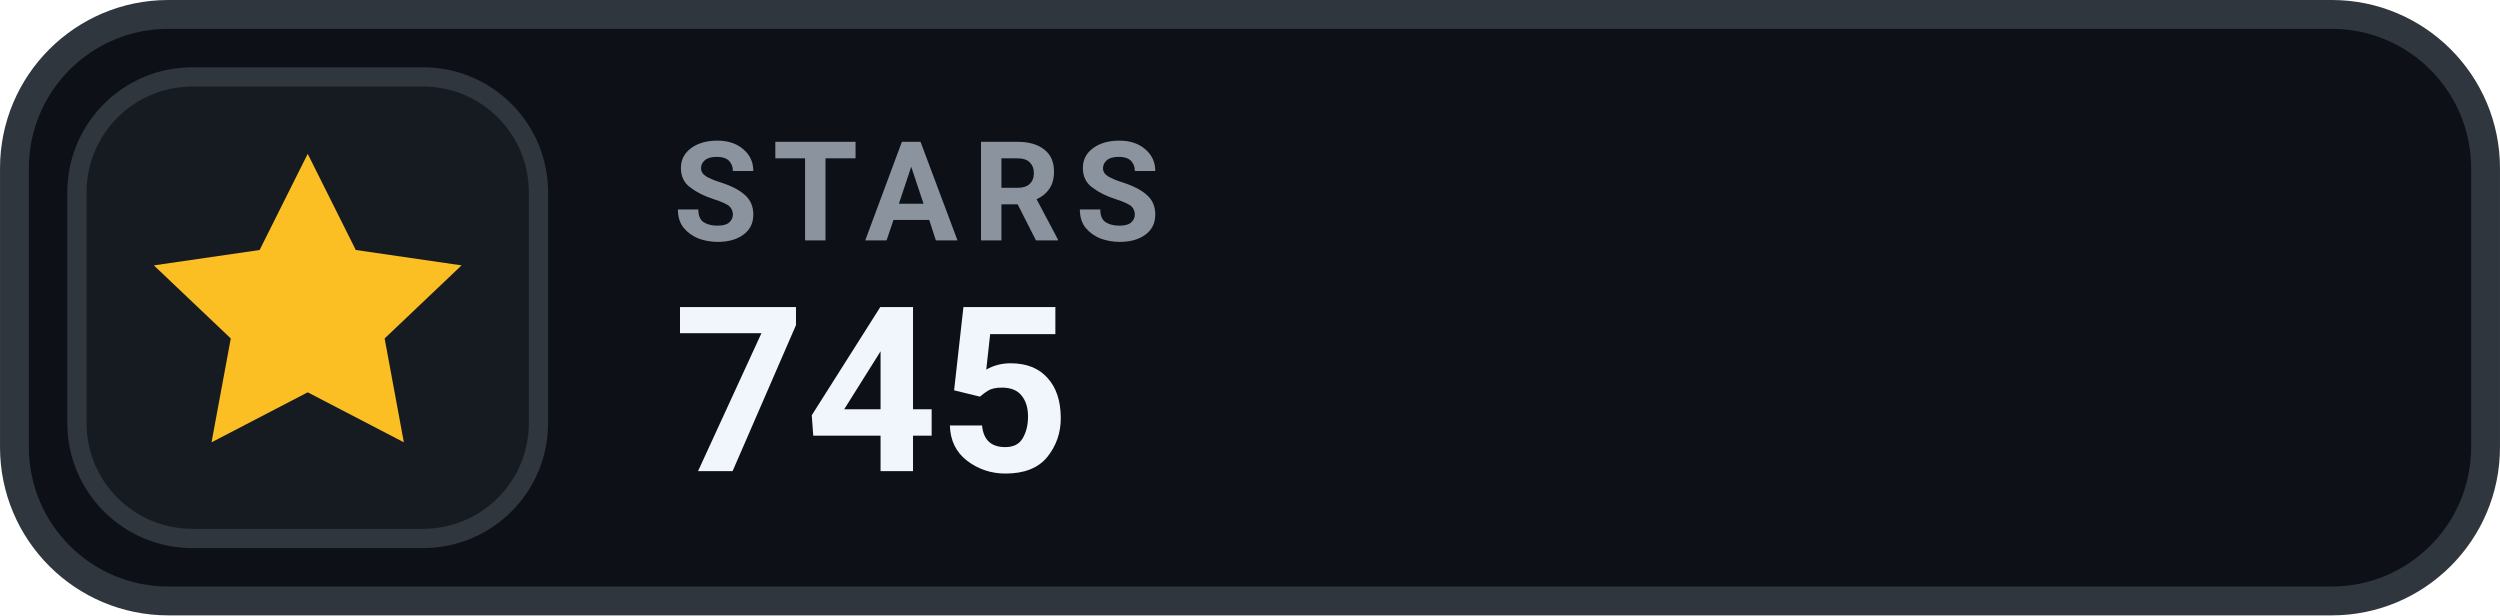
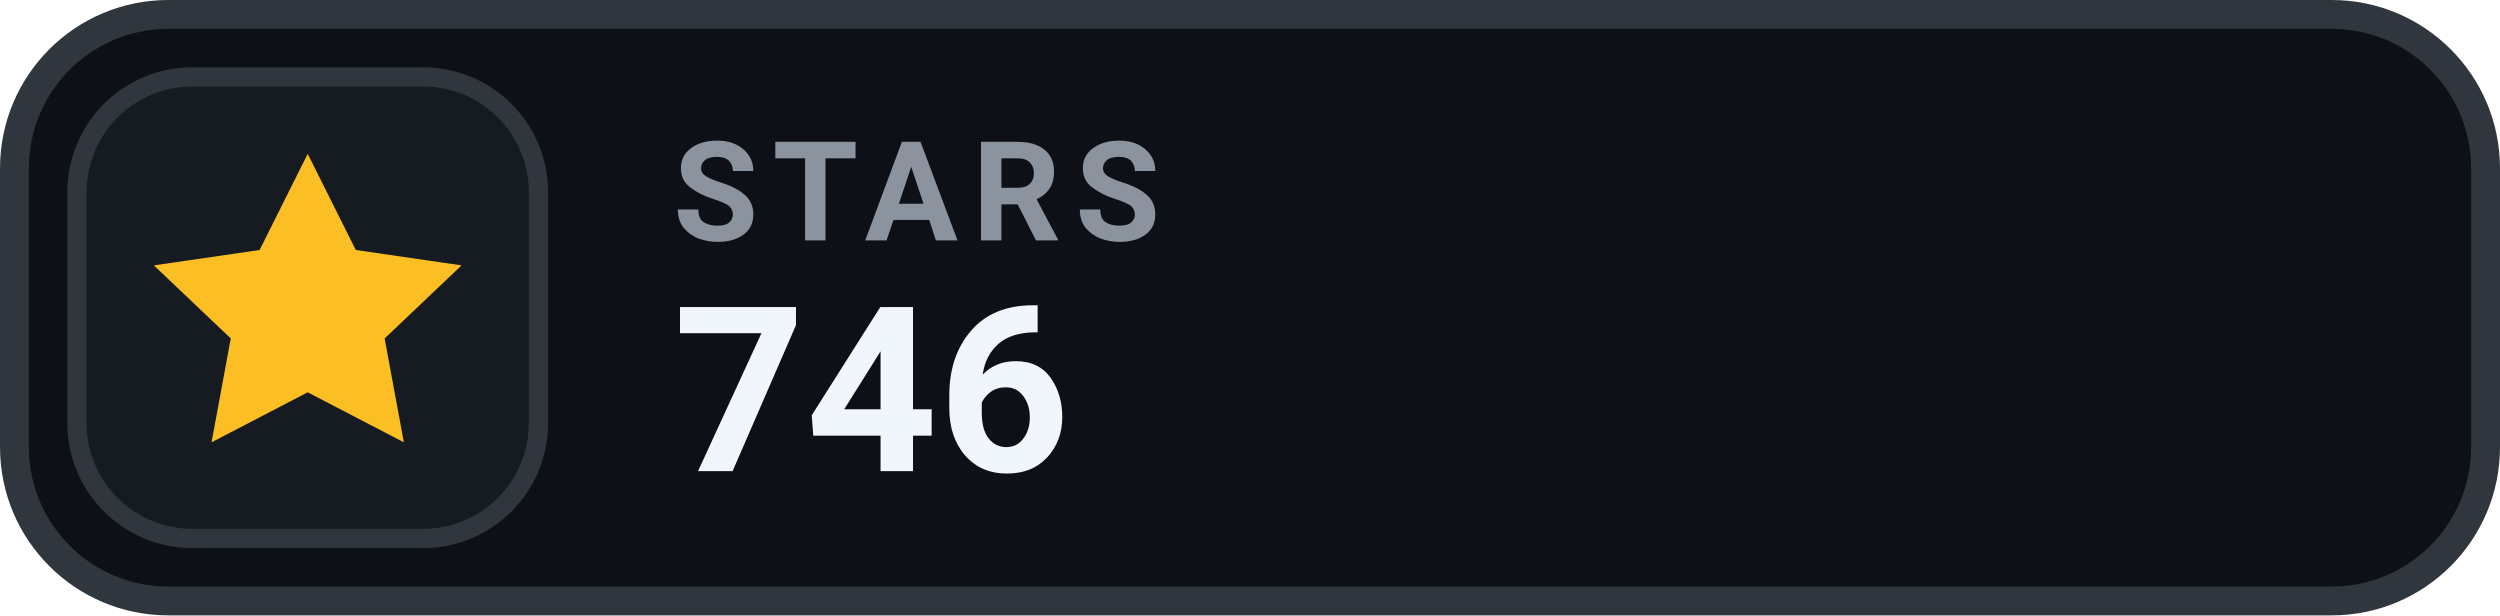
- <svg xmlns="http://www.w3.org/2000/svg" width="126" height="31.015" viewBox="0 0 130 32" role="img" aria-label="STARS 745">
+ <svg xmlns="http://www.w3.org/2000/svg" width="126" height="31.015" viewBox="0 0 130 32" role="img" aria-label="STARS 746">
  <rect x=".75" y=".75" width="128.5" height="30.5" rx="8" fill="#0D1117" stroke="#30363D" stroke-width="1.5" />
  <rect x="4" y="4" width="24" height="24" rx="6" fill="#161B22" stroke="#30363D" stroke-width="1" />
  <g transform="translate(16 16)" style="color:#FBBF24;">
    <path d="M0 -8 l2.5 5 5.5 .8 -4 3.8 1 5.4 -5 -2.6 -5 2.6 1 -5.4 -4 -3.8 5.5 -.8 Z" fill="currentColor" />
  </g>
  <text x="35" y="12.5" fill="#8B949E" font-family="-apple-system,BlinkMacSystemFont,'Segoe UI',Roboto,Helvetica,Arial,sans-serif" font-size="7.2" font-weight="700" letter-spacing=".75">STARS</text>
-   <text x="35" y="24.5" fill="#F0F6FC" font-family="-apple-system,BlinkMacSystemFont,'Segoe UI',Roboto,Helvetica,Arial,sans-serif" font-size="12" font-weight="700">745</text>
+   <text x="35" y="24.5" fill="#F0F6FC" font-family="-apple-system,BlinkMacSystemFont,'Segoe UI',Roboto,Helvetica,Arial,sans-serif" font-size="12" font-weight="700">746</text>
</svg>
